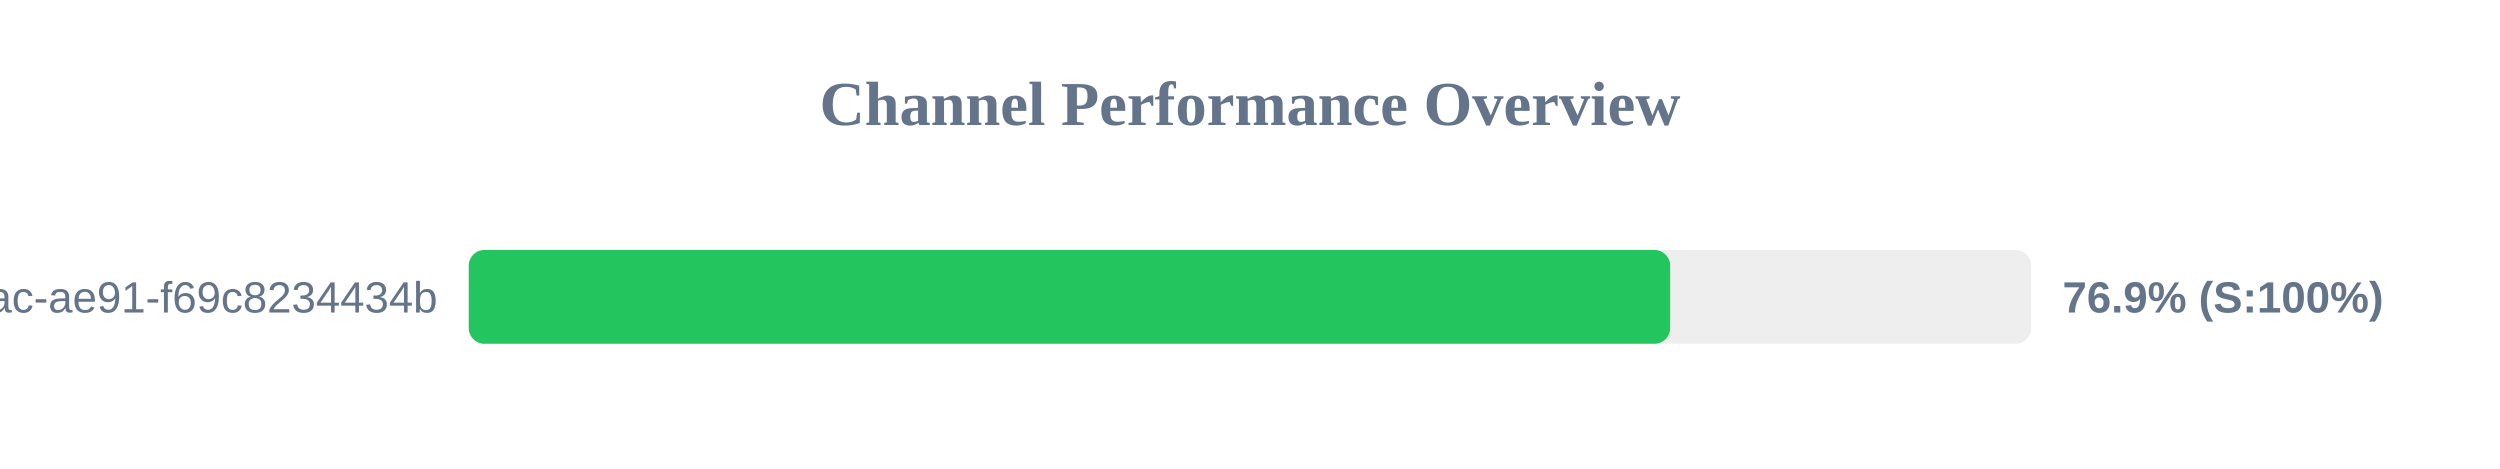
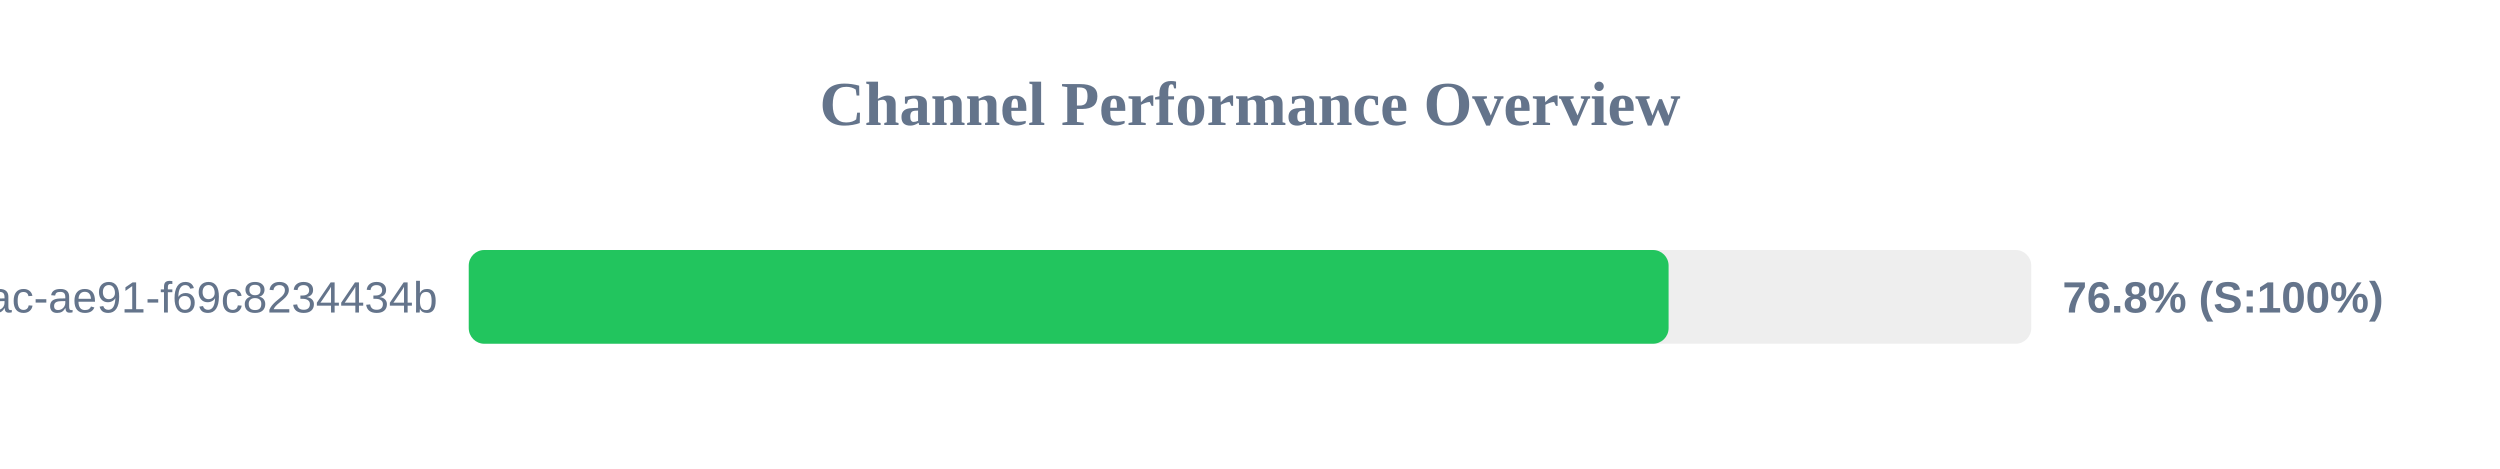
<svg xmlns="http://www.w3.org/2000/svg" width="800" height="150" version="1.1">
  <style>
        .row { font: 14px Arial; fill: #64748b; }
        .score { font: bold 14px Arial; fill: #64748b; }
    </style>
  <text x="400" y="40" text-anchor="middle" font-size="20px" font-weight="bold" fill="#64748b">Channel Performance Overview</text>
  <rect x="150" y="80" width="500" height="30" fill="#eee" rx="5" />
-   <rect x="150" y="80" width="384.45" height="30" fill="#22c55e" rx="5" />
+   <rect x="150" y="80" width="383.95" height="30" fill="#22c55e" rx="5" />
  <text x="140" y="100" text-anchor="end" class="row">?uuid=942b9cb8-92fa-46ac-ae91-f69c8234434b</text>
-   <text x="660" y="100" text-anchor="start" class="score">76.9% (S:100%)</text>
+   <text x="660" y="100" text-anchor="start" class="score">76.8% (S:100%)</text>
</svg>
